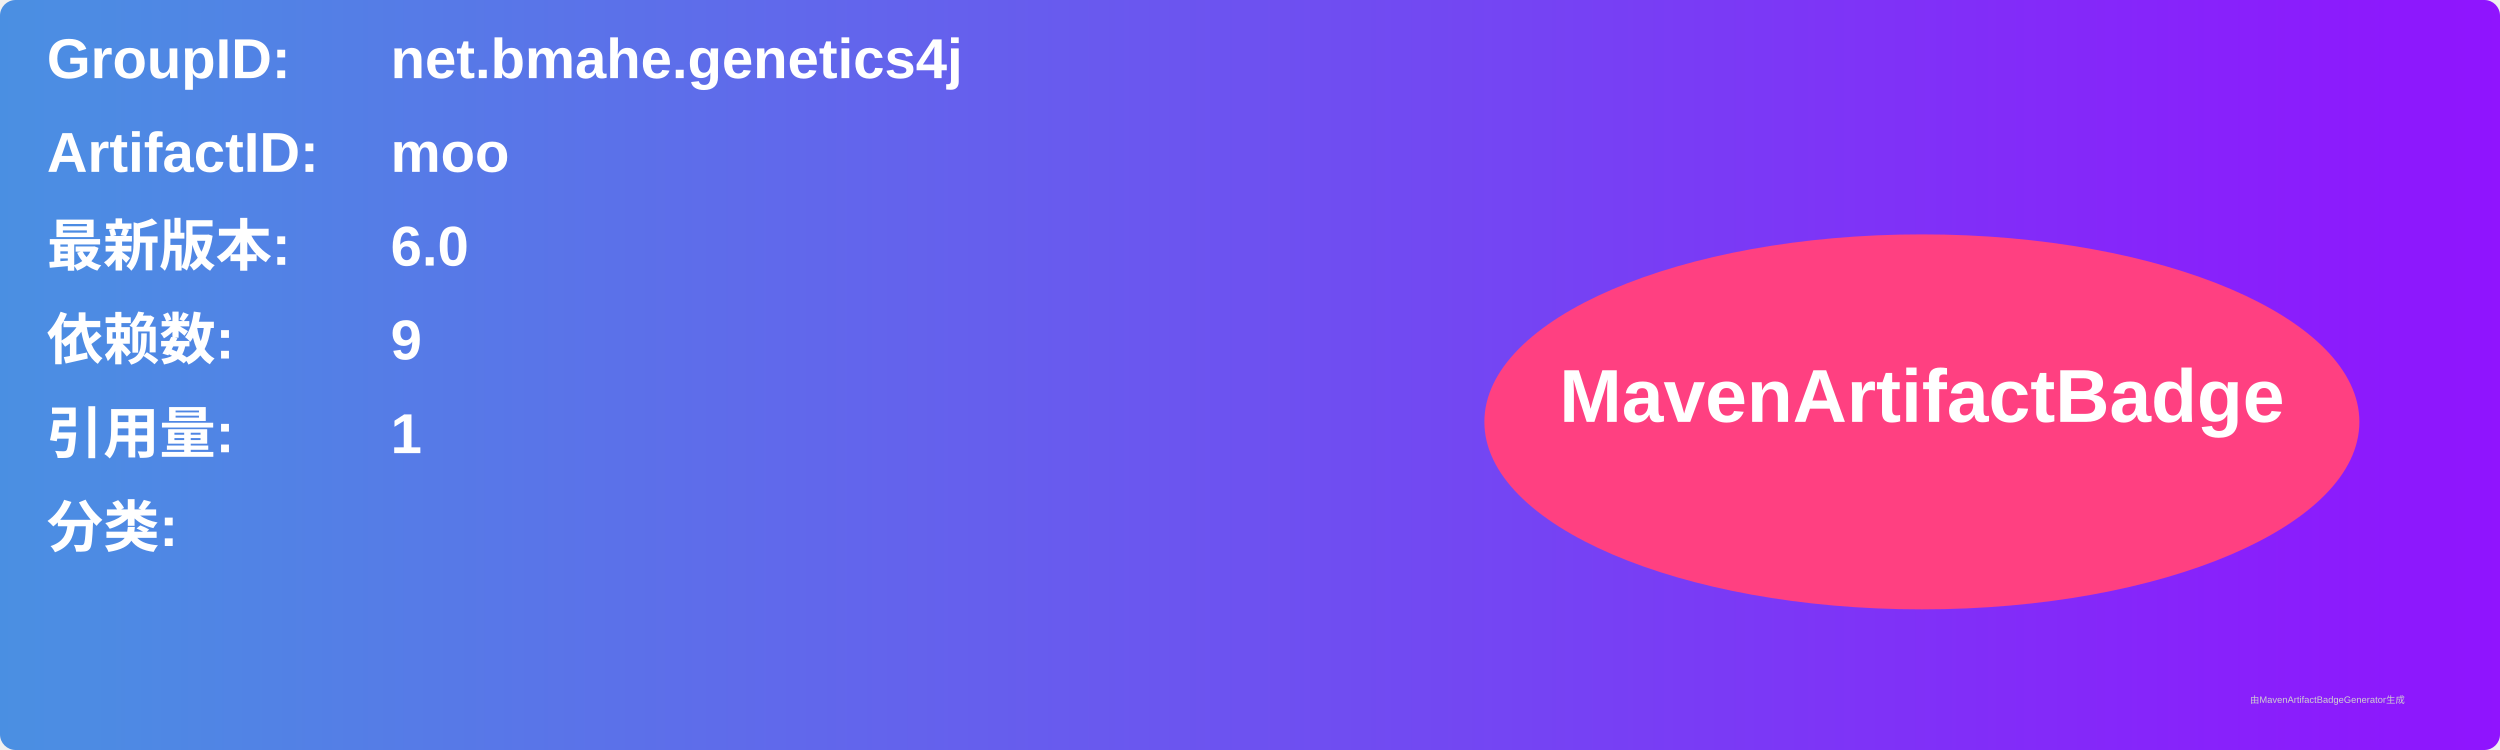
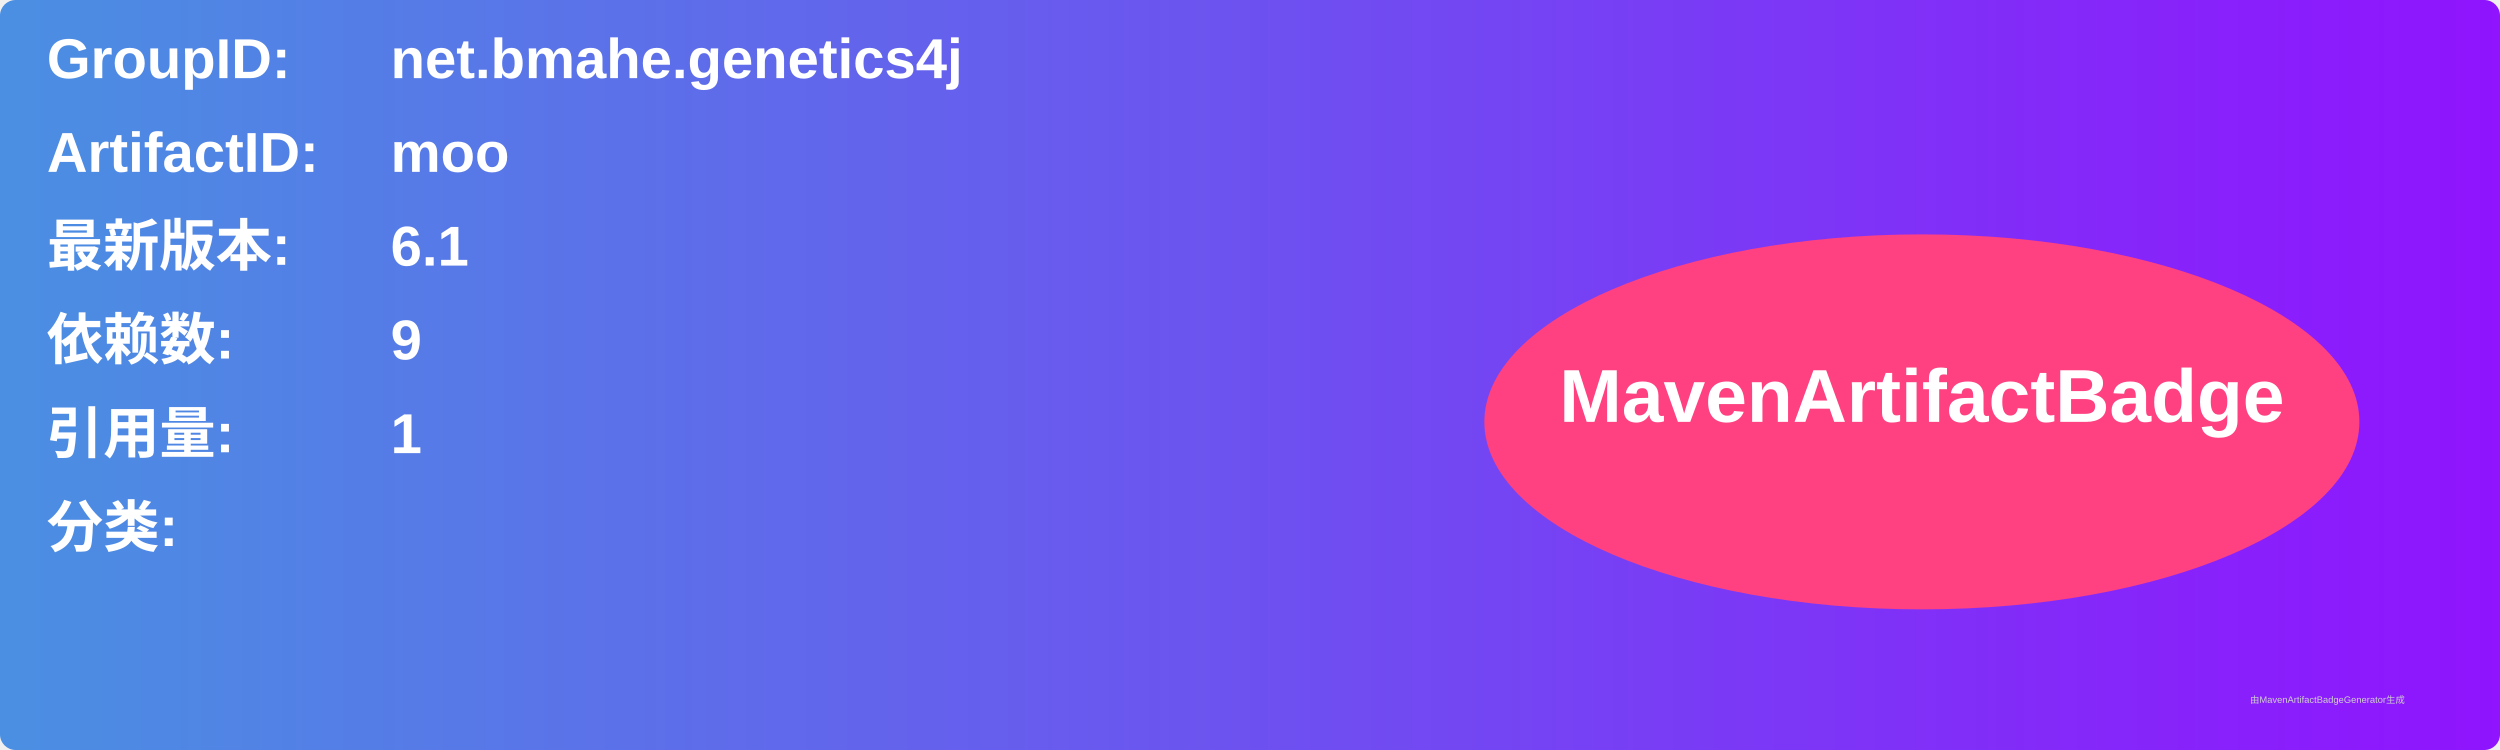
<svg xmlns="http://www.w3.org/2000/svg" width="800" height="240" viewBox="0 0 800 240">
  <linearGradient id="grad" x1="0%" y1="0%" x2="100%" y2="0%">
    <stop offset="0%" stop-color="#4a90e2" />
    <stop offset="100%" stop-color="#9013fe" />
  </linearGradient>
  <rect width="100%" height="100%" rx="5" ry="5" fill="url(#grad)" />
  <g transform="translate(15, 15)">
    <text x="0" y="10" font-family="Arial" font-size="18" fill="white" font-weight="bold" width="260">GroupID:</text>
    <text x="110" y="10" font-family="Arial" font-size="18" fill="white" font-weight="bold" width="460">net.bmahe.genetics4j</text>
    <text x="0" y="40" font-family="Arial" font-size="18" fill="white" font-weight="bold" width="260">ArtifactID:</text>
    <text x="110" y="40" font-family="Arial" font-size="18" fill="white" font-weight="bold" width="460">moo</text>
    <text x="0" y="70" font-family="Arial" font-size="18" fill="white" font-weight="bold">最新版本:</text>
    <text x="110" y="70" font-family="Arial" font-size="18" fill="white" font-weight="bold">
-       <tspan font-weight="bold">6.0</tspan>
+       <tspan font-weight="bold">6.1</tspan>
    </text>
    <text x="0" y="100" font-family="Arial" font-size="18" fill="white" font-weight="bold">依赖数: </text>
    <text x="110" y="100" font-family="Arial" font-size="18" fill="white">
      <tspan font-weight="bold">9</tspan>
    </text>
    <text x="0" y="130" font-family="Arial" font-size="18" fill="white" font-weight="bold">引用量: </text>
    <text x="110" y="130" font-family="Arial" font-size="18" fill="white">
      <tspan font-weight="bold">1</tspan>
    </text>
    <text x="0" y="160" font-family="Arial" font-size="18" fill="white" font-weight="bold">分类:</text>
    <text x="10" y="190" font-family="Arial" font-size="10" fill="white">
      <tspan font-weight="bold" />
    </text>
    <ellipse cx="600" cy="120" rx="140" ry="60" fill="#ff4081" />
    <text x="600" y="120" text-anchor="middle" font-family="Arial" font-size="24" fill="white" font-weight="bold">MavenArtifactBadge</text>
  </g>
  <text x="720" y="225" font-family="Arial" font-size="3" fill="#d0d0d0">由MavenArtifactBadgeGenerator生成</text>
</svg>
